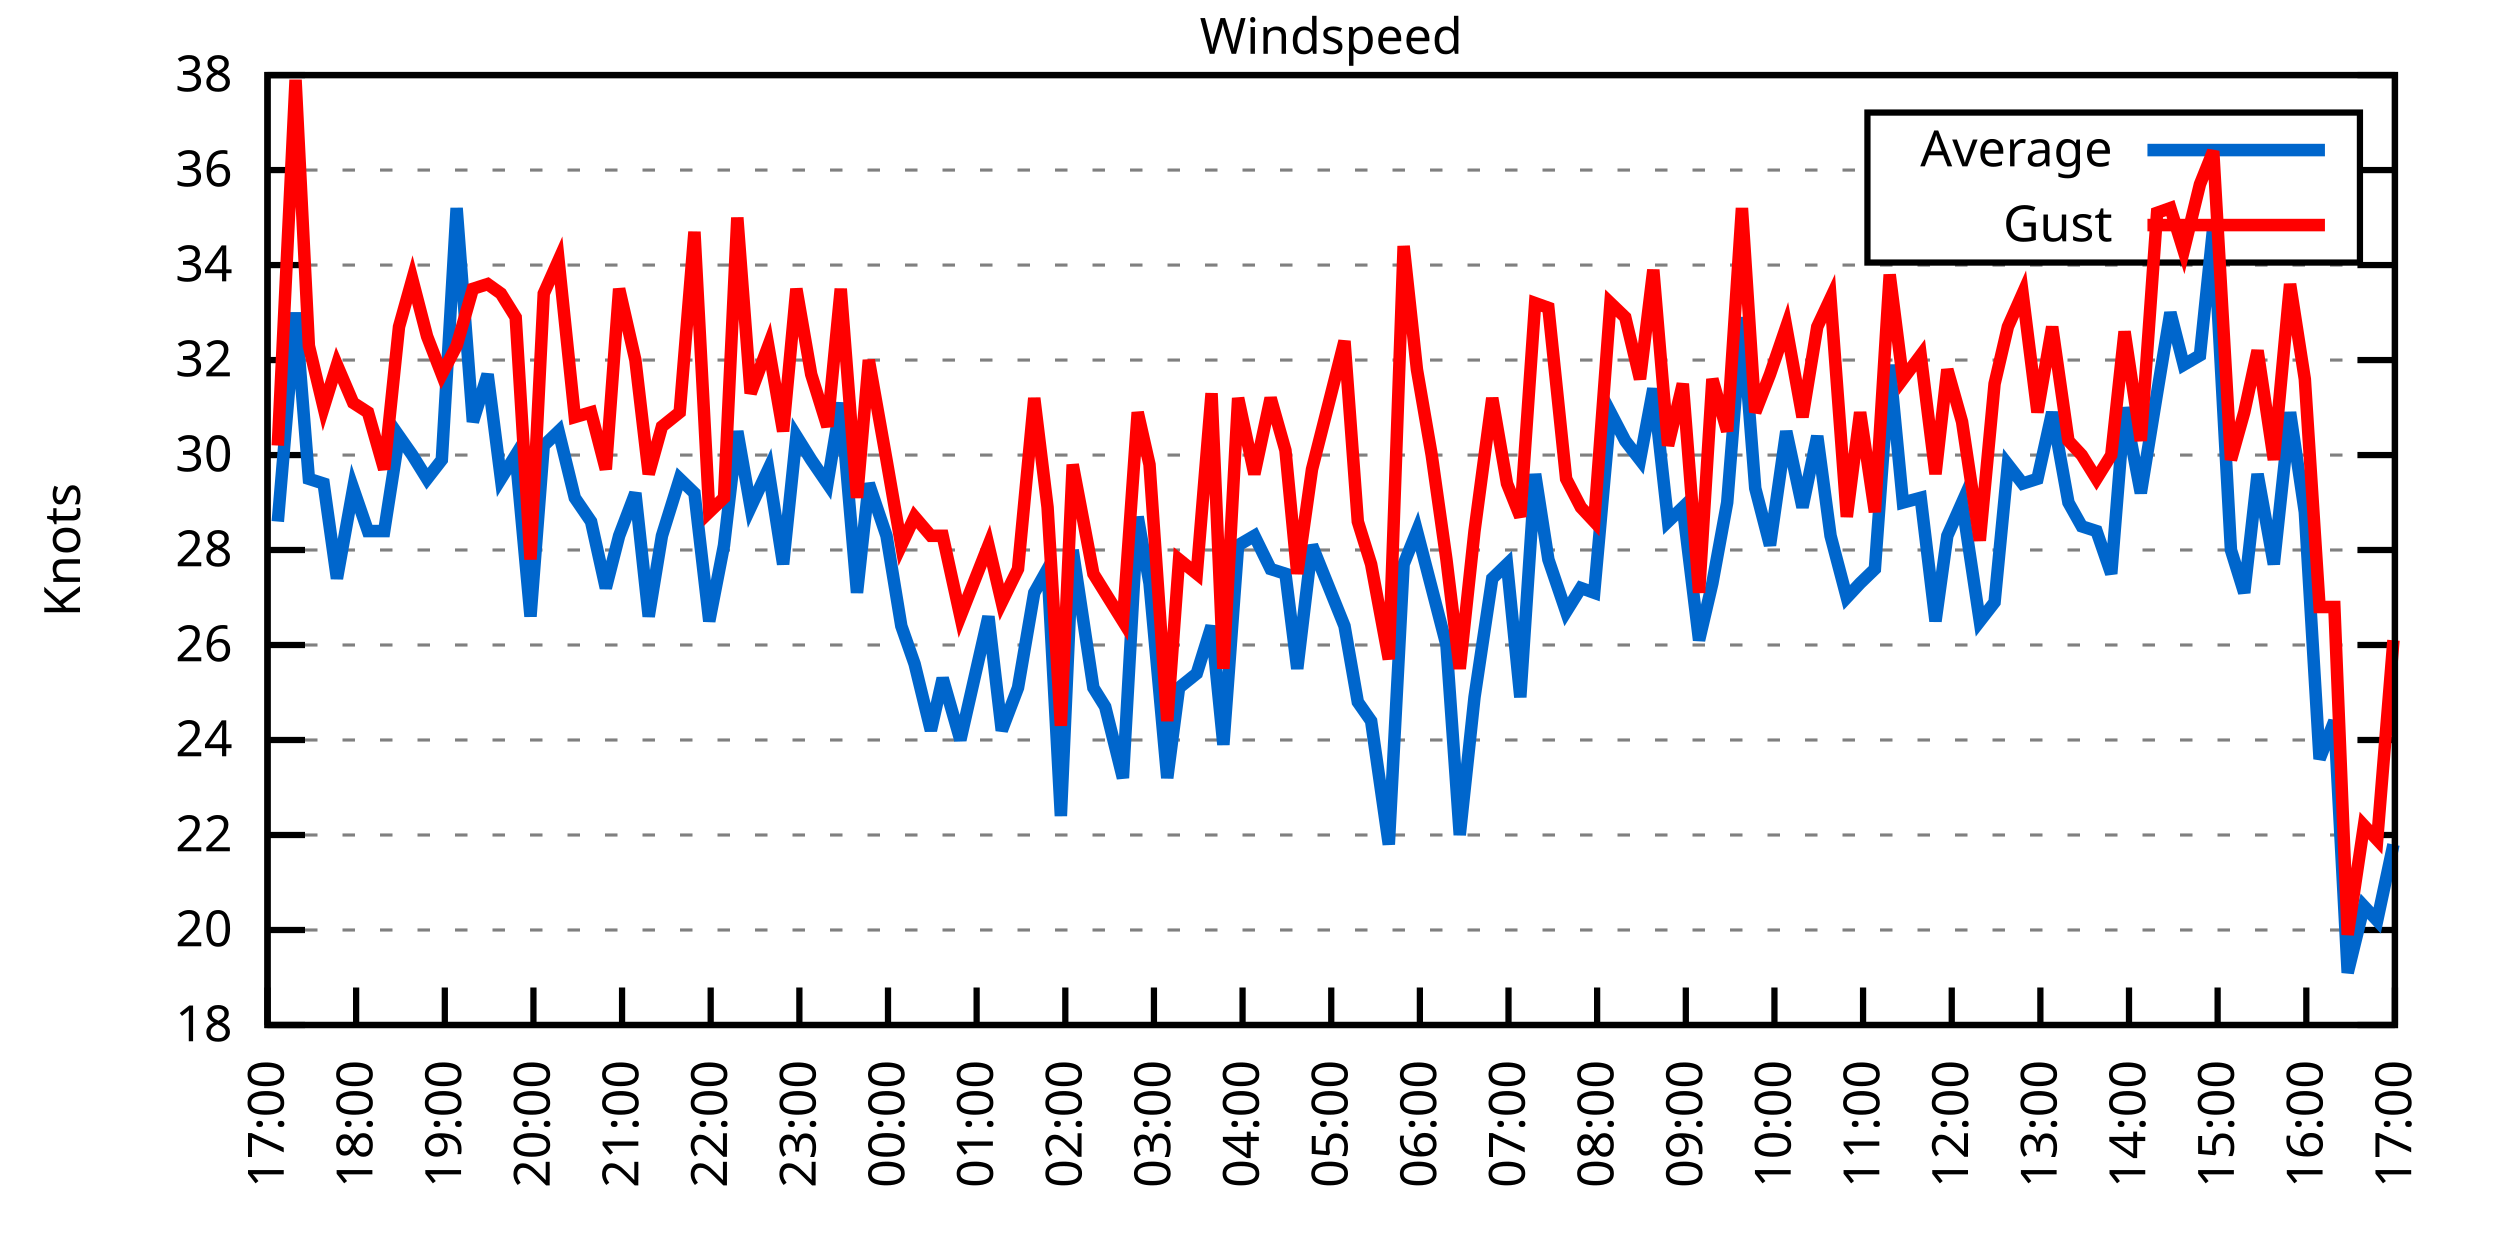
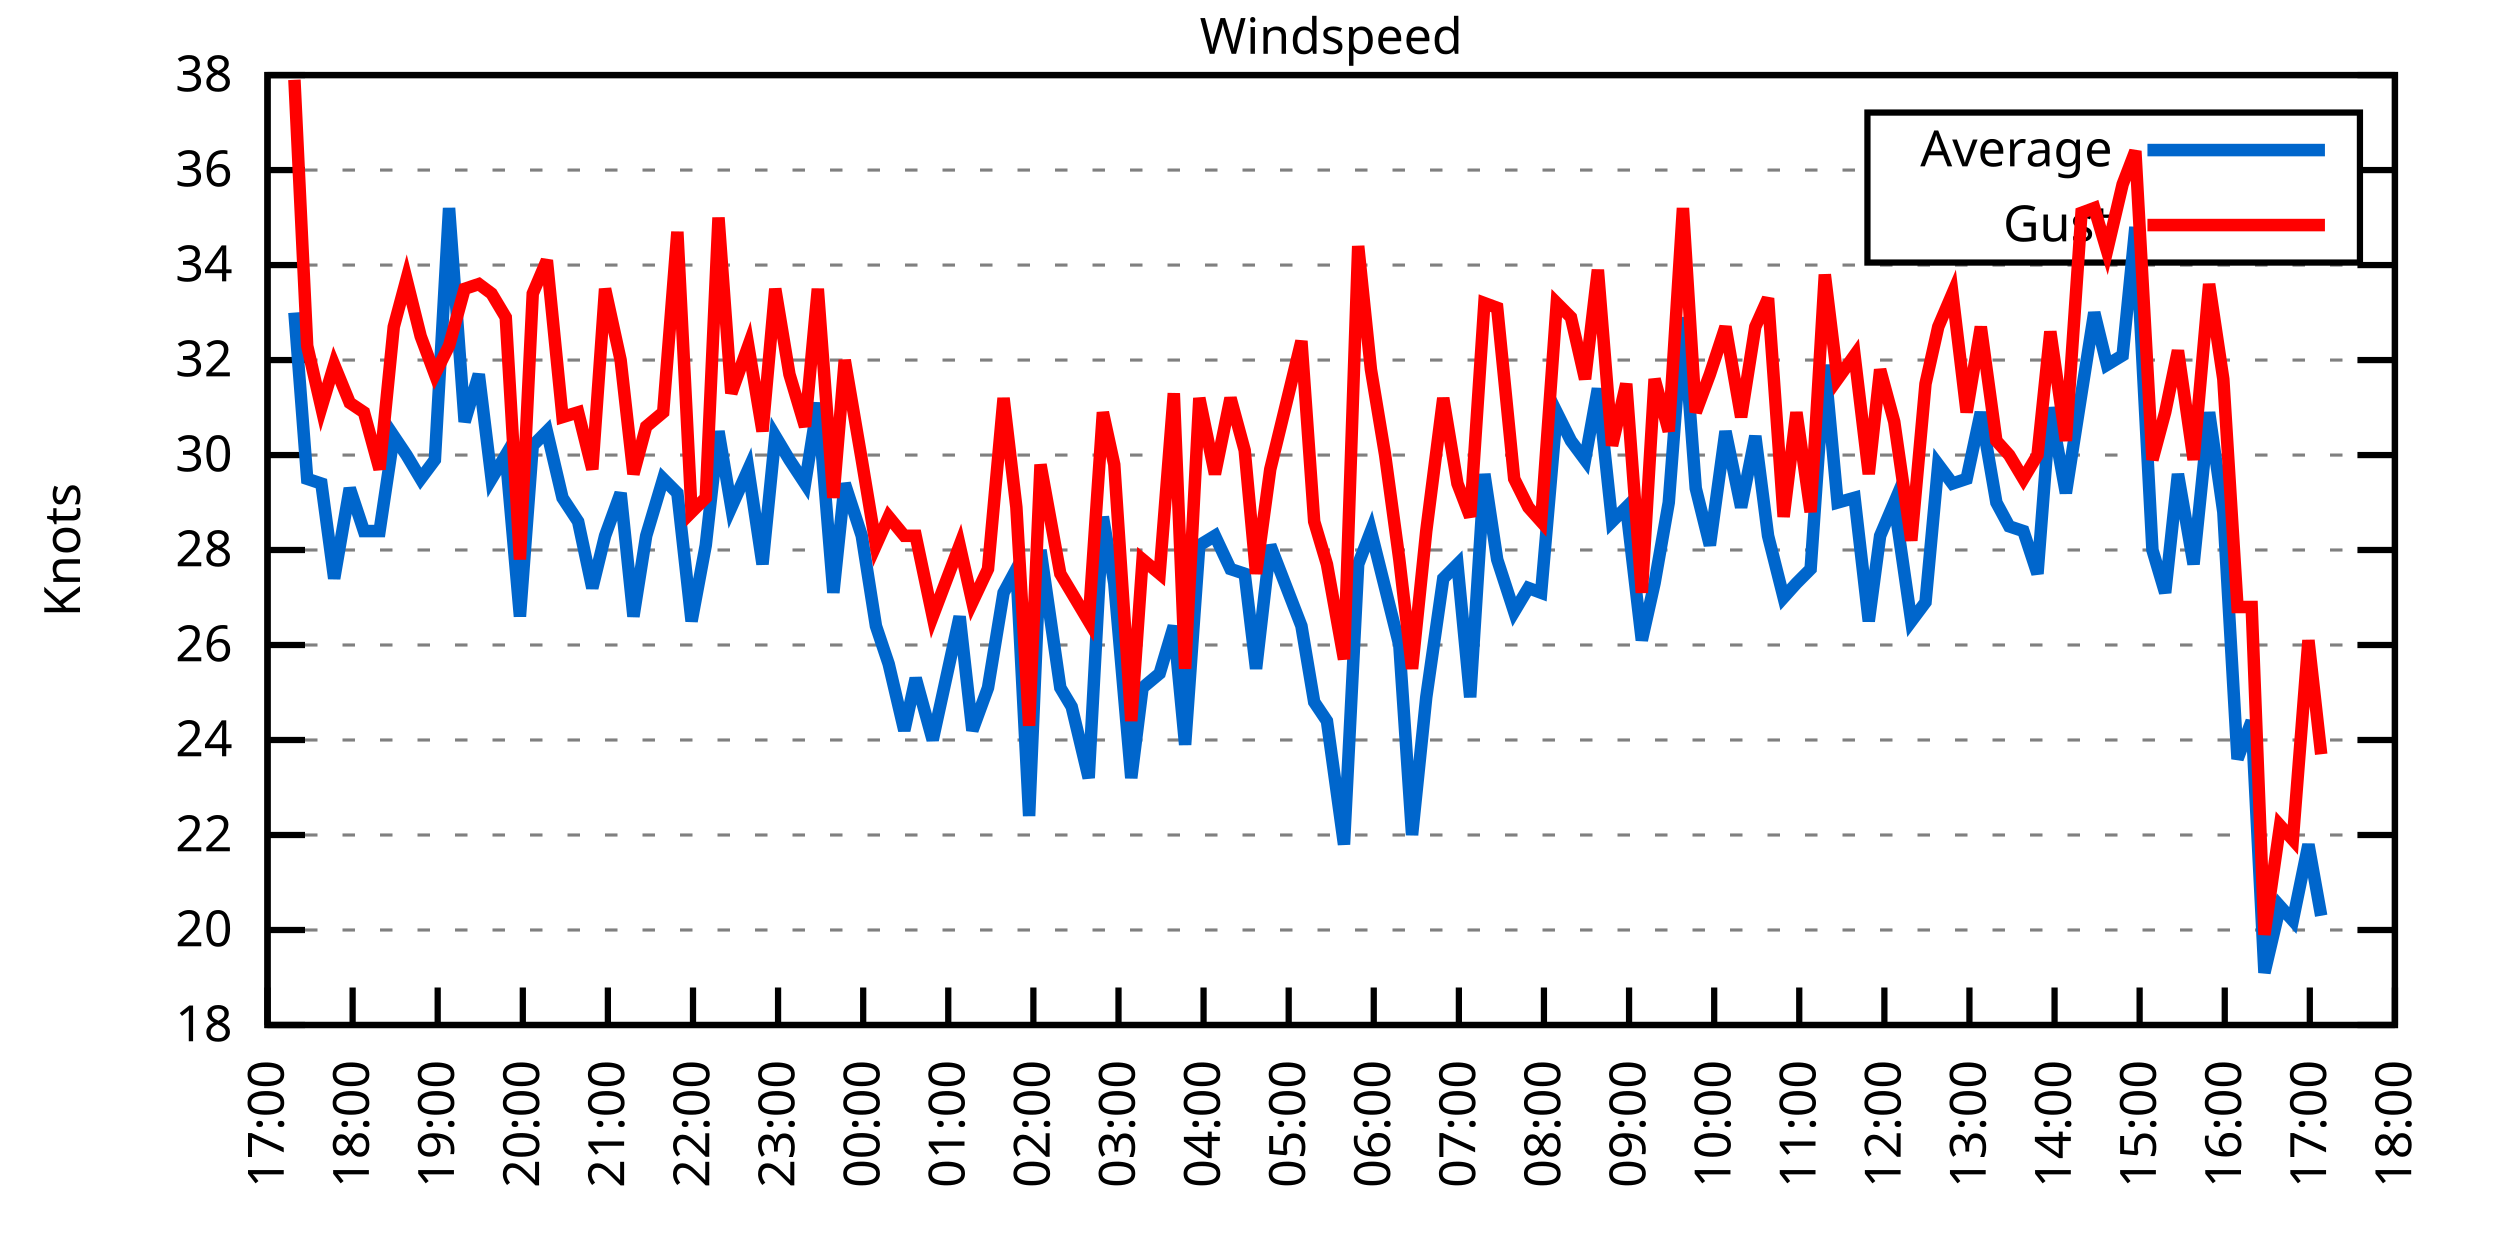
<svg xmlns="http://www.w3.org/2000/svg" xmlns:xlink="http://www.w3.org/1999/xlink" width="400" height="200" viewBox="0 0 400 200">
  <g id="gnuplot_canvas">
    <rect x="0" y="0" width="400" height="200" fill="none" />
    <defs>
      <circle id="gpDot" r="0.5" stroke-width="0.5" stroke="currentColor" />
      <path id="gpPt0" stroke-width="0.333" stroke="currentColor" d="M-1,0 h2 M0,-1 v2" />
      <path id="gpPt1" stroke-width="0.333" stroke="currentColor" d="M-1,-1 L1,1 M1,-1 L-1,1" />
      <path id="gpPt2" stroke-width="0.333" stroke="currentColor" d="M-1,0 L1,0 M0,-1 L0,1 M-1,-1 L1,1 M-1,1 L1,-1" />
      <rect id="gpPt3" stroke-width="0.333" stroke="currentColor" x="-1" y="-1" width="2" height="2" />
      <rect id="gpPt4" stroke-width="0.333" stroke="currentColor" fill="currentColor" x="-1" y="-1" width="2" height="2" />
      <circle id="gpPt5" stroke-width="0.333" stroke="currentColor" cx="0" cy="0" r="1" />
      <use xlink:href="#gpPt5" id="gpPt6" fill="currentColor" stroke="none" />
      <path id="gpPt7" stroke-width="0.333" stroke="currentColor" d="M0,-1.33 L-1.33,0.67 L1.33,0.67 z" />
      <use xlink:href="#gpPt7" id="gpPt8" fill="currentColor" stroke="none" />
      <use xlink:href="#gpPt7" id="gpPt9" stroke="currentColor" transform="rotate(180)" />
      <use xlink:href="#gpPt9" id="gpPt10" fill="currentColor" stroke="none" />
      <use xlink:href="#gpPt3" id="gpPt11" stroke="currentColor" transform="rotate(45)" />
      <use xlink:href="#gpPt11" id="gpPt12" fill="currentColor" stroke="none" />
      <path id="gpPt13" stroke-width="0.333" stroke="currentColor" d="M0,1.330 L1.265,0.411 L0.782,-1.067 L-0.782,-1.076 L-1.265,0.411 z" />
      <use xlink:href="#gpPt13" id="gpPt14" fill="currentColor" stroke="none" />
      <filter id="textbox" filterUnits="objectBoundingBox" x="0" y="0" height="1" width="1">
        <feFlood flood-color="white" flood-opacity="1" result="bgnd" />
        <feComposite in="SourceGraphic" in2="bgnd" operator="atop" />
      </filter>
      <filter id="greybox" filterUnits="objectBoundingBox" x="0" y="0" height="1" width="1">
        <feFlood flood-color="lightgrey" flood-opacity="1" result="grey" />
        <feComposite in="SourceGraphic" in2="grey" operator="atop" />
      </filter>
    </defs>
    <g fill="none" color="white" stroke="currentColor" stroke-width="1.00" stroke-linecap="butt" stroke-linejoin="miter">
</g>
    <g fill="none" color="black" stroke="currentColor" stroke-width="1.00" stroke-linecap="butt" stroke-linejoin="miter">
      <g stroke="none" shape-rendering="crispEdges">
        <polygon fill="rgb(255, 255, 255)" points="42.80,164.00 383.18,164.00 383.18,12.02 42.80,12.02 " />
      </g>
    </g>
    <g fill="none" color="black" stroke="currentColor" stroke-width="1.00" stroke-linecap="butt" stroke-linejoin="miter">
</g>
    <g fill="none" color="black" stroke="black" stroke-width="0.50" stroke-linecap="butt" stroke-linejoin="miter">
</g>
    <g fill="none" color="gray" stroke="currentColor" stroke-width="0.50" stroke-linecap="butt" stroke-linejoin="miter">
      <path stroke="gray" stroke-dasharray="2,4" class="gridline" d="M42.80,164.00 L383.19,164.00  " />
    </g>
    <g fill="none" color="gray" stroke="gray" stroke-width="1.00" stroke-linecap="butt" stroke-linejoin="miter">
</g>
    <g fill="none" color="black" stroke="currentColor" stroke-width="1.00" stroke-linecap="butt" stroke-linejoin="miter">
      <path stroke="black" d="M42.80,164.00 L48.80,164.00 M383.19,164.00 L377.19,164.00  " />
      <g transform="translate(37.20,166.60)" stroke="none" fill="black" font-family="Sans" font-size="8.00" text-anchor="end">
        <text>
          <tspan font-family="Sans"> 18</tspan>
        </text>
      </g>
    </g>
    <g fill="none" color="black" stroke="currentColor" stroke-width="1.00" stroke-linecap="butt" stroke-linejoin="miter">
</g>
    <g fill="none" color="black" stroke="black" stroke-width="0.50" stroke-linecap="butt" stroke-linejoin="miter">
</g>
    <g fill="none" color="gray" stroke="currentColor" stroke-width="0.50" stroke-linecap="butt" stroke-linejoin="miter">
      <path stroke="gray" stroke-dasharray="2,4" class="gridline" d="M42.80,148.80 L383.19,148.80  " />
    </g>
    <g fill="none" color="gray" stroke="gray" stroke-width="1.00" stroke-linecap="butt" stroke-linejoin="miter">
</g>
    <g fill="none" color="black" stroke="currentColor" stroke-width="1.00" stroke-linecap="butt" stroke-linejoin="miter">
      <path stroke="black" d="M42.80,148.80 L48.80,148.80 M383.19,148.80 L377.19,148.80  " />
      <g transform="translate(37.20,151.40)" stroke="none" fill="black" font-family="Sans" font-size="8.00" text-anchor="end">
        <text>
          <tspan font-family="Sans"> 20</tspan>
        </text>
      </g>
    </g>
    <g fill="none" color="black" stroke="currentColor" stroke-width="1.00" stroke-linecap="butt" stroke-linejoin="miter">
</g>
    <g fill="none" color="black" stroke="black" stroke-width="0.50" stroke-linecap="butt" stroke-linejoin="miter">
</g>
    <g fill="none" color="gray" stroke="currentColor" stroke-width="0.50" stroke-linecap="butt" stroke-linejoin="miter">
      <path stroke="gray" stroke-dasharray="2,4" class="gridline" d="M42.80,133.60 L383.19,133.60  " />
    </g>
    <g fill="none" color="gray" stroke="gray" stroke-width="1.00" stroke-linecap="butt" stroke-linejoin="miter">
</g>
    <g fill="none" color="black" stroke="currentColor" stroke-width="1.00" stroke-linecap="butt" stroke-linejoin="miter">
      <path stroke="black" d="M42.80,133.60 L48.80,133.60 M383.19,133.60 L377.19,133.60  " />
      <g transform="translate(37.20,136.20)" stroke="none" fill="black" font-family="Sans" font-size="8.00" text-anchor="end">
        <text>
          <tspan font-family="Sans"> 22</tspan>
        </text>
      </g>
    </g>
    <g fill="none" color="black" stroke="currentColor" stroke-width="1.00" stroke-linecap="butt" stroke-linejoin="miter">
</g>
    <g fill="none" color="black" stroke="black" stroke-width="0.50" stroke-linecap="butt" stroke-linejoin="miter">
</g>
    <g fill="none" color="gray" stroke="currentColor" stroke-width="0.50" stroke-linecap="butt" stroke-linejoin="miter">
      <path stroke="gray" stroke-dasharray="2,4" class="gridline" d="M42.80,118.40 L383.19,118.40  " />
    </g>
    <g fill="none" color="gray" stroke="gray" stroke-width="1.00" stroke-linecap="butt" stroke-linejoin="miter">
</g>
    <g fill="none" color="black" stroke="currentColor" stroke-width="1.00" stroke-linecap="butt" stroke-linejoin="miter">
      <path stroke="black" d="M42.80,118.40 L48.80,118.40 M383.19,118.40 L377.19,118.40  " />
      <g transform="translate(37.20,121.00)" stroke="none" fill="black" font-family="Sans" font-size="8.00" text-anchor="end">
        <text>
          <tspan font-family="Sans"> 24</tspan>
        </text>
      </g>
    </g>
    <g fill="none" color="black" stroke="currentColor" stroke-width="1.00" stroke-linecap="butt" stroke-linejoin="miter">
</g>
    <g fill="none" color="black" stroke="black" stroke-width="0.50" stroke-linecap="butt" stroke-linejoin="miter">
</g>
    <g fill="none" color="gray" stroke="currentColor" stroke-width="0.50" stroke-linecap="butt" stroke-linejoin="miter">
      <path stroke="gray" stroke-dasharray="2,4" class="gridline" d="M42.80,103.20 L383.19,103.20  " />
    </g>
    <g fill="none" color="gray" stroke="gray" stroke-width="1.00" stroke-linecap="butt" stroke-linejoin="miter">
</g>
    <g fill="none" color="black" stroke="currentColor" stroke-width="1.00" stroke-linecap="butt" stroke-linejoin="miter">
      <path stroke="black" d="M42.80,103.20 L48.80,103.20 M383.19,103.20 L377.19,103.20  " />
      <g transform="translate(37.20,105.80)" stroke="none" fill="black" font-family="Sans" font-size="8.00" text-anchor="end">
        <text>
          <tspan font-family="Sans"> 26</tspan>
        </text>
      </g>
    </g>
    <g fill="none" color="black" stroke="currentColor" stroke-width="1.00" stroke-linecap="butt" stroke-linejoin="miter">
</g>
    <g fill="none" color="black" stroke="black" stroke-width="0.50" stroke-linecap="butt" stroke-linejoin="miter">
</g>
    <g fill="none" color="gray" stroke="currentColor" stroke-width="0.50" stroke-linecap="butt" stroke-linejoin="miter">
      <path stroke="gray" stroke-dasharray="2,4" class="gridline" d="M42.80,88.00 L383.19,88.00  " />
    </g>
    <g fill="none" color="gray" stroke="gray" stroke-width="1.00" stroke-linecap="butt" stroke-linejoin="miter">
</g>
    <g fill="none" color="black" stroke="currentColor" stroke-width="1.00" stroke-linecap="butt" stroke-linejoin="miter">
      <path stroke="black" d="M42.80,88.00 L48.80,88.00 M383.19,88.00 L377.19,88.00  " />
      <g transform="translate(37.20,90.60)" stroke="none" fill="black" font-family="Sans" font-size="8.00" text-anchor="end">
        <text>
          <tspan font-family="Sans"> 28</tspan>
        </text>
      </g>
    </g>
    <g fill="none" color="black" stroke="currentColor" stroke-width="1.00" stroke-linecap="butt" stroke-linejoin="miter">
</g>
    <g fill="none" color="black" stroke="black" stroke-width="0.50" stroke-linecap="butt" stroke-linejoin="miter">
</g>
    <g fill="none" color="gray" stroke="currentColor" stroke-width="0.50" stroke-linecap="butt" stroke-linejoin="miter">
      <path stroke="gray" stroke-dasharray="2,4" class="gridline" d="M42.80,72.81 L383.19,72.81  " />
    </g>
    <g fill="none" color="gray" stroke="gray" stroke-width="1.00" stroke-linecap="butt" stroke-linejoin="miter">
</g>
    <g fill="none" color="black" stroke="currentColor" stroke-width="1.00" stroke-linecap="butt" stroke-linejoin="miter">
      <path stroke="black" d="M42.80,72.81 L48.80,72.81 M383.19,72.81 L377.19,72.81  " />
      <g transform="translate(37.20,75.41)" stroke="none" fill="black" font-family="Sans" font-size="8.00" text-anchor="end">
        <text>
          <tspan font-family="Sans"> 30</tspan>
        </text>
      </g>
    </g>
    <g fill="none" color="black" stroke="currentColor" stroke-width="1.00" stroke-linecap="butt" stroke-linejoin="miter">
</g>
    <g fill="none" color="black" stroke="black" stroke-width="0.50" stroke-linecap="butt" stroke-linejoin="miter">
</g>
    <g fill="none" color="gray" stroke="currentColor" stroke-width="0.50" stroke-linecap="butt" stroke-linejoin="miter">
      <path stroke="gray" stroke-dasharray="2,4" class="gridline" d="M42.80,57.61 L383.19,57.61  " />
    </g>
    <g fill="none" color="gray" stroke="gray" stroke-width="1.00" stroke-linecap="butt" stroke-linejoin="miter">
</g>
    <g fill="none" color="black" stroke="currentColor" stroke-width="1.00" stroke-linecap="butt" stroke-linejoin="miter">
      <path stroke="black" d="M42.80,57.61 L48.80,57.61 M383.19,57.61 L377.19,57.61  " />
      <g transform="translate(37.20,60.21)" stroke="none" fill="black" font-family="Sans" font-size="8.00" text-anchor="end">
        <text>
          <tspan font-family="Sans"> 32</tspan>
        </text>
      </g>
    </g>
    <g fill="none" color="black" stroke="currentColor" stroke-width="1.00" stroke-linecap="butt" stroke-linejoin="miter">
</g>
    <g fill="none" color="black" stroke="black" stroke-width="0.50" stroke-linecap="butt" stroke-linejoin="miter">
</g>
    <g fill="none" color="gray" stroke="currentColor" stroke-width="0.50" stroke-linecap="butt" stroke-linejoin="miter">
      <path stroke="gray" stroke-dasharray="2,4" class="gridline" d="M42.80,42.41 L383.19,42.41  " />
    </g>
    <g fill="none" color="gray" stroke="gray" stroke-width="1.00" stroke-linecap="butt" stroke-linejoin="miter">
</g>
    <g fill="none" color="black" stroke="currentColor" stroke-width="1.00" stroke-linecap="butt" stroke-linejoin="miter">
      <path stroke="black" d="M42.80,42.41 L48.80,42.41 M383.19,42.41 L377.19,42.41  " />
      <g transform="translate(37.20,45.01)" stroke="none" fill="black" font-family="Sans" font-size="8.00" text-anchor="end">
        <text>
          <tspan font-family="Sans"> 34</tspan>
        </text>
      </g>
    </g>
    <g fill="none" color="black" stroke="currentColor" stroke-width="1.00" stroke-linecap="butt" stroke-linejoin="miter">
</g>
    <g fill="none" color="black" stroke="black" stroke-width="0.50" stroke-linecap="butt" stroke-linejoin="miter">
</g>
    <g fill="none" color="gray" stroke="currentColor" stroke-width="0.50" stroke-linecap="butt" stroke-linejoin="miter">
      <path stroke="gray" stroke-dasharray="2,4" class="gridline" d="M42.80,27.21 L298.79,27.21 M377.59,27.21 L383.19,27.21  " />
    </g>
    <g fill="none" color="gray" stroke="gray" stroke-width="1.00" stroke-linecap="butt" stroke-linejoin="miter">
</g>
    <g fill="none" color="black" stroke="currentColor" stroke-width="1.00" stroke-linecap="butt" stroke-linejoin="miter">
      <path stroke="black" d="M42.80,27.21 L48.80,27.21 M383.19,27.21 L377.19,27.21  " />
      <g transform="translate(37.20,29.81)" stroke="none" fill="black" font-family="Sans" font-size="8.00" text-anchor="end">
        <text>
          <tspan font-family="Sans"> 36</tspan>
        </text>
      </g>
    </g>
    <g fill="none" color="black" stroke="currentColor" stroke-width="1.00" stroke-linecap="butt" stroke-linejoin="miter">
</g>
    <g fill="none" color="black" stroke="black" stroke-width="0.50" stroke-linecap="butt" stroke-linejoin="miter">
</g>
    <g fill="none" color="gray" stroke="currentColor" stroke-width="0.50" stroke-linecap="butt" stroke-linejoin="miter">
      <path stroke="gray" stroke-dasharray="2,4" class="gridline" d="M42.80,12.01 L383.19,12.01  " />
    </g>
    <g fill="none" color="gray" stroke="gray" stroke-width="1.00" stroke-linecap="butt" stroke-linejoin="miter">
</g>
    <g fill="none" color="black" stroke="currentColor" stroke-width="1.00" stroke-linecap="butt" stroke-linejoin="miter">
      <path stroke="black" d="M42.80,12.01 L48.80,12.01 M383.19,12.01 L377.19,12.01  " />
      <g transform="translate(37.20,14.61)" stroke="none" fill="black" font-family="Sans" font-size="8.00" text-anchor="end">
        <text>
          <tspan font-family="Sans"> 38</tspan>
        </text>
      </g>
    </g>
    <g fill="none" color="black" stroke="currentColor" stroke-width="1.00" stroke-linecap="butt" stroke-linejoin="miter">
      <path stroke="black" d="M42.80,164.00 L42.80,158.00  " />
      <g transform="translate(45.40,169.60) rotate(270.00)" stroke="none" fill="black" font-family="Sans" font-size="8.00" text-anchor="end">
        <text>
          <tspan font-family="Sans">17:00</tspan>
        </text>
      </g>
    </g>
    <g fill="none" color="black" stroke="currentColor" stroke-width="1.00" stroke-linecap="butt" stroke-linejoin="miter">
-       <path stroke="black" d="M56.98,164.00 L56.98,158.00  " />
-       <g transform="translate(59.58,169.60) rotate(270.00)" stroke="none" fill="black" font-family="Sans" font-size="8.00" text-anchor="end">
+       <path stroke="black" d="M56.42,164.00 L56.42,158.00  " />
+       <g transform="translate(59.02,169.60) rotate(270.00)" stroke="none" fill="black" font-family="Sans" font-size="8.00" text-anchor="end">
        <text>
          <tspan font-family="Sans">18:00</tspan>
        </text>
      </g>
    </g>
    <g fill="none" color="black" stroke="currentColor" stroke-width="1.00" stroke-linecap="butt" stroke-linejoin="miter">
-       <path stroke="black" d="M71.17,164.00 L71.17,158.00  " />
-       <g transform="translate(73.77,169.60) rotate(270.00)" stroke="none" fill="black" font-family="Sans" font-size="8.00" text-anchor="end">
+       <path stroke="black" d="M70.03,164.00 L70.03,158.00  " />
+       <g transform="translate(72.63,169.60) rotate(270.00)" stroke="none" fill="black" font-family="Sans" font-size="8.00" text-anchor="end">
        <text>
          <tspan font-family="Sans">19:00</tspan>
        </text>
      </g>
    </g>
    <g fill="none" color="black" stroke="currentColor" stroke-width="1.00" stroke-linecap="butt" stroke-linejoin="miter">
-       <path stroke="black" d="M85.35,164.00 L85.35,158.00  " />
-       <g transform="translate(87.95,169.60) rotate(270.00)" stroke="none" fill="black" font-family="Sans" font-size="8.00" text-anchor="end">
+       <path stroke="black" d="M83.65,164.00 L83.65,158.00  " />
+       <g transform="translate(86.25,169.60) rotate(270.00)" stroke="none" fill="black" font-family="Sans" font-size="8.00" text-anchor="end">
        <text>
          <tspan font-family="Sans">20:00</tspan>
        </text>
      </g>
    </g>
    <g fill="none" color="black" stroke="currentColor" stroke-width="1.00" stroke-linecap="butt" stroke-linejoin="miter">
-       <path stroke="black" d="M99.53,164.00 L99.53,158.00  " />
-       <g transform="translate(102.13,169.60) rotate(270.00)" stroke="none" fill="black" font-family="Sans" font-size="8.00" text-anchor="end">
+       <path stroke="black" d="M97.26,164.00 L97.26,158.00  " />
+       <g transform="translate(99.86,169.60) rotate(270.00)" stroke="none" fill="black" font-family="Sans" font-size="8.00" text-anchor="end">
        <text>
          <tspan font-family="Sans">21:00</tspan>
        </text>
      </g>
    </g>
    <g fill="none" color="black" stroke="currentColor" stroke-width="1.00" stroke-linecap="butt" stroke-linejoin="miter">
-       <path stroke="black" d="M113.71,164.00 L113.71,158.00  " />
-       <g transform="translate(116.31,169.60) rotate(270.00)" stroke="none" fill="black" font-family="Sans" font-size="8.00" text-anchor="end">
+       <path stroke="black" d="M110.88,164.00 L110.88,158.00  " />
+       <g transform="translate(113.48,169.60) rotate(270.00)" stroke="none" fill="black" font-family="Sans" font-size="8.00" text-anchor="end">
        <text>
          <tspan font-family="Sans">22:00</tspan>
        </text>
      </g>
    </g>
    <g fill="none" color="black" stroke="currentColor" stroke-width="1.00" stroke-linecap="butt" stroke-linejoin="miter">
-       <path stroke="black" d="M127.90,164.00 L127.90,158.00  " />
-       <g transform="translate(130.50,169.60) rotate(270.00)" stroke="none" fill="black" font-family="Sans" font-size="8.00" text-anchor="end">
+       <path stroke="black" d="M124.49,164.00 L124.49,158.00  " />
+       <g transform="translate(127.09,169.60) rotate(270.00)" stroke="none" fill="black" font-family="Sans" font-size="8.00" text-anchor="end">
        <text>
          <tspan font-family="Sans">23:00</tspan>
        </text>
      </g>
    </g>
    <g fill="none" color="black" stroke="currentColor" stroke-width="1.00" stroke-linecap="butt" stroke-linejoin="miter">
-       <path stroke="black" d="M142.08,164.00 L142.08,158.00  " />
-       <g transform="translate(144.68,169.60) rotate(270.00)" stroke="none" fill="black" font-family="Sans" font-size="8.00" text-anchor="end">
+       <path stroke="black" d="M138.11,164.00 L138.11,158.00  " />
+       <g transform="translate(140.71,169.60) rotate(270.00)" stroke="none" fill="black" font-family="Sans" font-size="8.00" text-anchor="end">
        <text>
          <tspan font-family="Sans">00:00</tspan>
        </text>
      </g>
    </g>
    <g fill="none" color="black" stroke="currentColor" stroke-width="1.00" stroke-linecap="butt" stroke-linejoin="miter">
-       <path stroke="black" d="M156.26,164.00 L156.26,158.00  " />
-       <g transform="translate(158.86,169.60) rotate(270.00)" stroke="none" fill="black" font-family="Sans" font-size="8.00" text-anchor="end">
+       <path stroke="black" d="M151.72,164.00 L151.72,158.00  " />
+       <g transform="translate(154.32,169.60) rotate(270.00)" stroke="none" fill="black" font-family="Sans" font-size="8.00" text-anchor="end">
        <text>
          <tspan font-family="Sans">01:00</tspan>
        </text>
      </g>
    </g>
    <g fill="none" color="black" stroke="currentColor" stroke-width="1.00" stroke-linecap="butt" stroke-linejoin="miter">
-       <path stroke="black" d="M170.45,164.00 L170.45,158.00  " />
-       <g transform="translate(173.05,169.60) rotate(270.00)" stroke="none" fill="black" font-family="Sans" font-size="8.00" text-anchor="end">
+       <path stroke="black" d="M165.34,164.00 L165.34,158.00  " />
+       <g transform="translate(167.94,169.60) rotate(270.00)" stroke="none" fill="black" font-family="Sans" font-size="8.00" text-anchor="end">
        <text>
          <tspan font-family="Sans">02:00</tspan>
        </text>
      </g>
    </g>
    <g fill="none" color="black" stroke="currentColor" stroke-width="1.00" stroke-linecap="butt" stroke-linejoin="miter">
-       <path stroke="black" d="M184.63,164.00 L184.63,158.00  " />
-       <g transform="translate(187.23,169.60) rotate(270.00)" stroke="none" fill="black" font-family="Sans" font-size="8.00" text-anchor="end">
+       <path stroke="black" d="M178.96,164.00 L178.96,158.00  " />
+       <g transform="translate(181.56,169.60) rotate(270.00)" stroke="none" fill="black" font-family="Sans" font-size="8.00" text-anchor="end">
        <text>
          <tspan font-family="Sans">03:00</tspan>
        </text>
      </g>
    </g>
    <g fill="none" color="black" stroke="currentColor" stroke-width="1.00" stroke-linecap="butt" stroke-linejoin="miter">
-       <path stroke="black" d="M198.81,164.00 L198.81,158.00  " />
-       <g transform="translate(201.41,169.60) rotate(270.00)" stroke="none" fill="black" font-family="Sans" font-size="8.00" text-anchor="end">
+       <path stroke="black" d="M192.57,164.00 L192.57,158.00  " />
+       <g transform="translate(195.17,169.60) rotate(270.00)" stroke="none" fill="black" font-family="Sans" font-size="8.00" text-anchor="end">
        <text>
          <tspan font-family="Sans">04:00</tspan>
        </text>
      </g>
    </g>
    <g fill="none" color="black" stroke="currentColor" stroke-width="1.00" stroke-linecap="butt" stroke-linejoin="miter">
-       <path stroke="black" d="M213.00,164.00 L213.00,158.00  " />
-       <g transform="translate(215.60,169.60) rotate(270.00)" stroke="none" fill="black" font-family="Sans" font-size="8.00" text-anchor="end">
+       <path stroke="black" d="M206.19,164.00 L206.19,158.00  " />
+       <g transform="translate(208.79,169.60) rotate(270.00)" stroke="none" fill="black" font-family="Sans" font-size="8.00" text-anchor="end">
        <text>
          <tspan font-family="Sans">05:00</tspan>
        </text>
      </g>
    </g>
    <g fill="none" color="black" stroke="currentColor" stroke-width="1.00" stroke-linecap="butt" stroke-linejoin="miter">
-       <path stroke="black" d="M227.18,164.00 L227.18,158.00  " />
-       <g transform="translate(229.78,169.60) rotate(270.00)" stroke="none" fill="black" font-family="Sans" font-size="8.00" text-anchor="end">
+       <path stroke="black" d="M219.80,164.00 L219.80,158.00  " />
+       <g transform="translate(222.40,169.60) rotate(270.00)" stroke="none" fill="black" font-family="Sans" font-size="8.00" text-anchor="end">
        <text>
          <tspan font-family="Sans">06:00</tspan>
        </text>
      </g>
    </g>
    <g fill="none" color="black" stroke="currentColor" stroke-width="1.00" stroke-linecap="butt" stroke-linejoin="miter">
-       <path stroke="black" d="M241.36,164.00 L241.36,158.00  " />
-       <g transform="translate(243.96,169.60) rotate(270.00)" stroke="none" fill="black" font-family="Sans" font-size="8.00" text-anchor="end">
+       <path stroke="black" d="M233.42,164.00 L233.42,158.00  " />
+       <g transform="translate(236.02,169.60) rotate(270.00)" stroke="none" fill="black" font-family="Sans" font-size="8.00" text-anchor="end">
        <text>
          <tspan font-family="Sans">07:00</tspan>
        </text>
      </g>
    </g>
    <g fill="none" color="black" stroke="currentColor" stroke-width="1.00" stroke-linecap="butt" stroke-linejoin="miter">
-       <path stroke="black" d="M255.54,164.00 L255.54,158.00  " />
-       <g transform="translate(258.14,169.60) rotate(270.00)" stroke="none" fill="black" font-family="Sans" font-size="8.00" text-anchor="end">
+       <path stroke="black" d="M247.03,164.00 L247.03,158.00  " />
+       <g transform="translate(249.63,169.60) rotate(270.00)" stroke="none" fill="black" font-family="Sans" font-size="8.00" text-anchor="end">
        <text>
          <tspan font-family="Sans">08:00</tspan>
        </text>
      </g>
    </g>
    <g fill="none" color="black" stroke="currentColor" stroke-width="1.00" stroke-linecap="butt" stroke-linejoin="miter">
-       <path stroke="black" d="M269.73,164.00 L269.73,158.00  " />
-       <g transform="translate(272.33,169.60) rotate(270.00)" stroke="none" fill="black" font-family="Sans" font-size="8.00" text-anchor="end">
+       <path stroke="black" d="M260.65,164.00 L260.65,158.00  " />
+       <g transform="translate(263.25,169.60) rotate(270.00)" stroke="none" fill="black" font-family="Sans" font-size="8.00" text-anchor="end">
        <text>
          <tspan font-family="Sans">09:00</tspan>
        </text>
      </g>
    </g>
    <g fill="none" color="black" stroke="currentColor" stroke-width="1.00" stroke-linecap="butt" stroke-linejoin="miter">
-       <path stroke="black" d="M283.91,164.00 L283.91,158.00  " />
-       <g transform="translate(286.51,169.60) rotate(270.00)" stroke="none" fill="black" font-family="Sans" font-size="8.00" text-anchor="end">
+       <path stroke="black" d="M274.27,164.00 L274.27,158.00  " />
+       <g transform="translate(276.87,169.60) rotate(270.00)" stroke="none" fill="black" font-family="Sans" font-size="8.00" text-anchor="end">
        <text>
          <tspan font-family="Sans">10:00</tspan>
        </text>
      </g>
    </g>
    <g fill="none" color="black" stroke="currentColor" stroke-width="1.00" stroke-linecap="butt" stroke-linejoin="miter">
-       <path stroke="black" d="M298.09,164.00 L298.09,158.00  " />
-       <g transform="translate(300.69,169.60) rotate(270.00)" stroke="none" fill="black" font-family="Sans" font-size="8.00" text-anchor="end">
+       <path stroke="black" d="M287.88,164.00 L287.88,158.00  " />
+       <g transform="translate(290.48,169.60) rotate(270.00)" stroke="none" fill="black" font-family="Sans" font-size="8.00" text-anchor="end">
        <text>
          <tspan font-family="Sans">11:00</tspan>
        </text>
      </g>
    </g>
    <g fill="none" color="black" stroke="currentColor" stroke-width="1.00" stroke-linecap="butt" stroke-linejoin="miter">
-       <path stroke="black" d="M312.28,164.00 L312.28,158.00  " />
-       <g transform="translate(314.88,169.60) rotate(270.00)" stroke="none" fill="black" font-family="Sans" font-size="8.00" text-anchor="end">
+       <path stroke="black" d="M301.50,164.00 L301.50,158.00  " />
+       <g transform="translate(304.10,169.60) rotate(270.00)" stroke="none" fill="black" font-family="Sans" font-size="8.00" text-anchor="end">
        <text>
          <tspan font-family="Sans">12:00</tspan>
        </text>
      </g>
    </g>
    <g fill="none" color="black" stroke="currentColor" stroke-width="1.00" stroke-linecap="butt" stroke-linejoin="miter">
-       <path stroke="black" d="M326.46,164.00 L326.46,158.00  " />
-       <g transform="translate(329.06,169.60) rotate(270.00)" stroke="none" fill="black" font-family="Sans" font-size="8.00" text-anchor="end">
+       <path stroke="black" d="M315.11,164.00 L315.11,158.00  " />
+       <g transform="translate(317.71,169.60) rotate(270.00)" stroke="none" fill="black" font-family="Sans" font-size="8.00" text-anchor="end">
        <text>
          <tspan font-family="Sans">13:00</tspan>
        </text>
      </g>
    </g>
    <g fill="none" color="black" stroke="currentColor" stroke-width="1.00" stroke-linecap="butt" stroke-linejoin="miter">
-       <path stroke="black" d="M340.64,164.00 L340.64,158.00  " />
-       <g transform="translate(343.24,169.60) rotate(270.00)" stroke="none" fill="black" font-family="Sans" font-size="8.00" text-anchor="end">
+       <path stroke="black" d="M328.73,164.00 L328.73,158.00  " />
+       <g transform="translate(331.33,169.60) rotate(270.00)" stroke="none" fill="black" font-family="Sans" font-size="8.00" text-anchor="end">
        <text>
          <tspan font-family="Sans">14:00</tspan>
        </text>
      </g>
    </g>
    <g fill="none" color="black" stroke="currentColor" stroke-width="1.00" stroke-linecap="butt" stroke-linejoin="miter">
-       <path stroke="black" d="M354.82,164.00 L354.82,158.00  " />
-       <g transform="translate(357.42,169.60) rotate(270.00)" stroke="none" fill="black" font-family="Sans" font-size="8.00" text-anchor="end">
+       <path stroke="black" d="M342.34,164.00 L342.34,158.00  " />
+       <g transform="translate(344.94,169.60) rotate(270.00)" stroke="none" fill="black" font-family="Sans" font-size="8.00" text-anchor="end">
        <text>
          <tspan font-family="Sans">15:00</tspan>
        </text>
      </g>
    </g>
    <g fill="none" color="black" stroke="currentColor" stroke-width="1.00" stroke-linecap="butt" stroke-linejoin="miter">
-       <path stroke="black" d="M369.01,164.00 L369.01,158.00  " />
-       <g transform="translate(371.61,169.60) rotate(270.00)" stroke="none" fill="black" font-family="Sans" font-size="8.00" text-anchor="end">
+       <path stroke="black" d="M355.96,164.00 L355.96,158.00  " />
+       <g transform="translate(358.56,169.60) rotate(270.00)" stroke="none" fill="black" font-family="Sans" font-size="8.00" text-anchor="end">
        <text>
          <tspan font-family="Sans">16:00</tspan>
+         </text>
+       </g>
+     </g>
+     <g fill="none" color="black" stroke="currentColor" stroke-width="1.00" stroke-linecap="butt" stroke-linejoin="miter">
+       <path stroke="black" d="M369.57,164.00 L369.57,158.00  " />
+       <g transform="translate(372.17,169.60) rotate(270.00)" stroke="none" fill="black" font-family="Sans" font-size="8.00" text-anchor="end">
+         <text>
+           <tspan font-family="Sans">17:00</tspan>
        </text>
      </g>
    </g>
    <g fill="none" color="black" stroke="currentColor" stroke-width="1.00" stroke-linecap="butt" stroke-linejoin="miter">
      <path stroke="black" d="M383.19,164.00 L383.19,158.00  " />
      <g transform="translate(385.79,169.60) rotate(270.00)" stroke="none" fill="black" font-family="Sans" font-size="8.00" text-anchor="end">
        <text>
-           <tspan font-family="Sans">17:00</tspan>
+           <tspan font-family="Sans">18:00</tspan>
        </text>
      </g>
    </g>
    <g fill="none" color="black" stroke="currentColor" stroke-width="1.00" stroke-linecap="butt" stroke-linejoin="miter">
</g>
    <g fill="none" color="black" stroke="currentColor" stroke-width="1.00" stroke-linecap="butt" stroke-linejoin="miter">
      <path stroke="black" d="M42.80,12.01 L42.80,164.00 L383.19,164.00 L383.19,12.01 L42.80,12.01 Z  " />
    </g>
    <g fill="none" color="black" stroke="currentColor" stroke-width="1.00" stroke-linecap="butt" stroke-linejoin="miter">
</g>
    <g fill="none" color="black" stroke="currentColor" stroke-width="1.00" stroke-linecap="butt" stroke-linejoin="miter">
      <path stroke="black" d="M298.79,42.01 L298.79,18.01 L377.59,18.01 L377.59,42.01 L298.79,42.01 Z  " />
    </g>
    <g id="Windspeed_plot_1">
      <g fill="none" color="white" stroke="black" stroke-width="2.00" stroke-linecap="butt" stroke-linejoin="miter">
</g>
      <g fill="none" color="black" stroke="currentColor" stroke-width="2.00" stroke-linecap="butt" stroke-linejoin="miter">
        <g transform="translate(337.99,26.61)" stroke="none" fill="black" font-family="Sans" font-size="8.00" text-anchor="end">
          <text>
            <tspan font-family="Sans">Average</tspan>
          </text>
        </g>
      </g>
      <g fill="none" color="black" stroke="currentColor" stroke-width="2.00" stroke-linecap="butt" stroke-linejoin="miter">
-         <path stroke="rgb(  0, 102, 204)" d="M343.59,24.01 L371.99,24.01 M44.45,83.45 L47.29,50.01 L49.42,76.61 L51.78,77.37 L53.91,92.56 L56.51,78.13   L58.87,84.97 L61.47,84.97 L63.84,69.77 L65.97,72.81 L68.33,76.61 L70.69,73.57 L73.06,33.29 L75.66,67.49   L78.02,59.89 L80.15,76.61 L82.51,72.81 L84.88,98.64 L87.00,71.29 L89.37,69.01 L91.97,79.65 L94.57,83.45   L96.93,94.08 L99.06,85.73 L101.66,78.89 L103.79,98.64 L105.91,85.73 L108.75,76.61 L111.11,78.89 L113.48,99.40   L115.84,87.25 L117.97,69.01 L120.10,81.17 L122.93,75.09 L125.30,90.28 L127.42,69.77 L129.79,73.57 L132.39,77.37   L134.52,64.45 L137.12,94.84 L139.01,77.37 L141.84,85.73 L144.21,100.16 L146.34,106.24 L148.94,116.88 L150.83,108.52   L153.66,118.40 L158.15,98.64 L160.28,116.88 L162.88,110.04 L165.48,94.84 L167.61,91.04 L169.74,130.56 L171.63,88.00   L174.94,110.04 L176.83,113.08 L179.67,124.48 L182.03,82.69 L183.92,93.32 L186.76,124.48 L188.65,110.04 L191.48,107.76   L193.85,100.16 L195.74,119.16 L198.10,87.25 L200.70,85.73 L203.30,91.04 L205.67,91.80 L207.56,107.00 L209.92,87.25   L215.12,100.16 L217.25,112.32 L219.38,115.36 L222.21,135.12 L224.58,90.28 L226.71,84.97 L229.07,94.08 L231.43,103.20   L233.56,133.60 L235.92,111.56 L238.76,92.56 L241.12,90.28 L243.25,111.56 L245.62,75.85 L247.74,89.52 L250.58,97.88   L252.94,94.08 L255.07,94.84 L257.67,65.97 L260.04,70.53 L262.40,73.57 L264.53,62.17 L266.89,83.45 L269.25,81.17   L271.85,102.44 L273.98,93.32 L276.35,80.41 L278.71,50.77 L280.84,78.13 L283.20,87.25 L285.80,69.01 L288.40,81.17   L290.76,69.77 L292.89,85.73 L295.49,95.60 L297.62,93.32 L299.98,91.04 L302.35,58.37 L304.47,80.41 L307.31,79.65   L309.68,99.40 L311.57,85.73 L313.93,80.41 L316.77,99.40 L319.13,96.36 L321.26,74.33 L323.62,77.37 L325.99,76.61   L328.35,65.97 L330.95,80.41 L333.08,84.21 L335.44,84.97 L337.80,91.80 L339.93,65.21 L342.53,78.89 L345.13,62.93   L347.26,50.01 L349.39,58.37 L351.99,56.85 L354.12,36.33 L356.95,88.00 L359.08,94.84 L361.21,75.85 L363.81,90.28   L366.41,65.97 L368.77,81.93 L371.13,121.44 L373.50,115.36 L375.63,155.64 L378.23,145.00 L380.35,147.28 L382.95,135.12    " />
+         <path stroke="rgb(  0, 102, 204)" d="M343.59,24.01 L371.99,24.01 M47.11,50.01 L49.15,76.61 L51.42,77.37 L53.47,92.56 L55.96,78.13 L58.23,84.97   L60.73,84.97 L63.00,69.77 L65.04,72.81 L67.31,76.61 L69.58,73.57 L71.85,33.29 L74.34,67.49 L76.61,59.89   L78.65,76.61 L80.92,72.81 L83.19,98.64 L85.24,71.29 L87.50,69.01 L90.00,79.65 L92.50,83.45 L94.77,94.08   L96.81,85.73 L99.30,78.89 L101.35,98.64 L103.39,85.73 L106.11,76.61 L108.38,78.89 L110.65,99.40 L112.92,87.25   L114.96,69.01 L117.01,81.17 L119.73,75.09 L122.00,90.28 L124.04,69.77 L126.31,73.57 L128.81,77.37 L130.85,64.45   L133.34,94.84 L135.16,77.37 L137.88,85.73 L140.15,100.16 L142.19,106.24 L144.69,116.88 L146.51,108.52 L149.23,118.40   L153.54,98.64 L155.58,116.88 L158.08,110.04 L160.57,94.84 L162.62,91.04 L164.66,130.56 L166.48,88.00 L169.65,110.04   L171.47,113.08 L174.19,124.48 L176.46,82.69 L178.28,93.32 L181.00,124.48 L182.81,110.04 L185.54,107.76 L187.81,100.16   L189.62,119.16 L191.89,87.25 L194.39,85.73 L196.88,91.04 L199.15,91.80 L200.97,107.00 L203.24,87.25 L208.23,100.16   L210.27,112.32 L212.31,115.36 L215.04,135.12 L217.31,90.28 L219.35,84.97 L221.62,94.08 L223.89,103.20 L225.93,133.60   L228.20,111.56 L230.92,92.56 L233.19,90.28 L235.23,111.56 L237.50,75.85 L239.55,89.52 L242.27,97.88 L244.54,94.08   L246.58,94.84 L249.08,65.97 L251.35,70.53 L253.61,73.57 L255.66,62.17 L257.93,83.45 L260.20,81.17 L262.69,102.44   L264.73,93.32 L267.00,80.41 L269.27,50.77 L271.32,78.13 L273.58,87.25 L276.08,69.01 L278.58,81.17 L280.85,69.77   L282.89,85.73 L285.38,95.60 L287.43,93.32 L289.70,91.04 L291.97,58.37 L294.01,80.41 L296.73,79.65 L299.00,99.40   L300.82,85.73 L303.08,80.41 L305.81,99.40 L308.08,96.36 L310.12,74.33 L312.39,77.37 L314.66,76.61 L316.93,65.97   L319.42,80.41 L321.47,84.21 L323.74,84.97 L326.00,91.80 L328.05,65.21 L330.54,78.89 L333.04,62.93 L335.08,50.01   L337.12,58.37 L339.62,56.85 L341.66,36.33 L344.39,88.00 L346.43,94.84 L348.47,75.85 L350.97,90.28 L353.46,65.97   L355.73,81.93 L358.00,121.44 L360.27,115.36 L362.31,155.64 L364.81,145.00 L366.85,147.28 L369.35,135.12 L371.39,146.52    " />
      </g>
    </g>
    <g id="Windspeed_plot_2">
      <g fill="none" color="black" stroke="currentColor" stroke-width="2.00" stroke-linecap="butt" stroke-linejoin="miter">
        <g transform="translate(337.99,38.61)" stroke="none" fill="black" font-family="Sans" font-size="8.00" text-anchor="end">
          <text>
            <tspan font-family="Sans">Gust</tspan>
          </text>
        </g>
      </g>
      <g fill="none" color="black" stroke="currentColor" stroke-width="2.00" stroke-linecap="butt" stroke-linejoin="miter">
-         <path stroke="rgb(255,   0,   0)" d="M343.59,36.01 L371.99,36.01 M44.45,71.29 L47.29,12.77 L49.42,55.33 L51.78,65.21 L53.91,58.37 L56.51,64.45   L58.87,65.97 L61.47,75.09 L63.84,52.29 L65.97,44.69 L68.33,53.81 L70.69,59.89 L73.06,55.33 L75.66,46.21   L78.02,45.45 L80.15,46.97 L82.51,50.77 L84.88,89.52 L87.00,46.97 L89.37,41.65 L91.97,66.73 L94.57,65.97   L96.93,75.09 L99.06,46.21 L101.66,57.61 L103.79,75.85 L105.91,68.25 L108.75,65.97 L111.11,37.09 L113.48,81.93   L115.84,79.65 L117.97,34.81 L120.10,62.93 L122.93,55.33 L125.30,69.01 L127.42,46.21 L129.79,59.89 L132.39,68.25   L134.52,46.21 L137.12,79.65 L139.01,57.61 L141.84,73.57 L144.21,87.25 L146.34,82.69 L148.94,85.73 L150.83,85.73   L153.66,98.64 L158.15,87.25 L160.28,96.36 L162.88,91.04 L165.48,63.69 L167.61,81.17 L169.74,116.12 L171.63,74.33   L174.94,91.80 L176.83,94.84 L179.67,99.40 L182.03,65.97 L183.92,74.33 L186.76,115.36 L188.65,89.52 L191.48,91.80   L193.85,62.93 L195.74,107.00 L198.10,63.69 L200.70,75.85 L203.30,63.69 L205.67,72.05 L207.56,91.80 L209.92,75.09   L215.12,54.57 L217.25,83.45 L219.38,90.28 L222.21,105.48 L224.58,39.37 L226.71,59.13 L229.07,72.81 L231.43,89.52   L233.56,107.00 L235.92,84.97 L238.76,63.69 L241.12,77.37 L243.25,82.69 L245.62,48.49 L247.74,49.25 L250.58,76.61   L252.94,81.17 L255.07,83.45 L257.67,48.49 L260.04,50.77 L262.40,60.65 L264.53,43.17 L266.89,71.29 L269.25,61.41   L271.85,94.84 L273.98,60.65 L276.35,69.01 L278.71,33.29 L280.84,65.97 L283.20,59.89 L285.80,52.29 L288.40,66.73   L290.76,52.29 L292.89,47.73 L295.49,82.69 L297.62,65.97 L299.98,81.93 L302.35,43.93 L304.47,60.65 L307.31,56.85   L309.68,75.85 L311.57,59.13 L313.93,67.49 L316.77,86.49 L319.13,61.41 L321.26,52.29 L323.62,46.97 L325.99,65.97   L328.35,52.29 L330.95,70.53 L333.08,72.81 L335.44,76.61 L337.80,72.81 L339.93,53.05 L342.53,70.53 L345.13,34.05   L347.26,33.29 L349.39,40.13 L351.99,29.49 L354.12,24.17 L356.95,73.57 L359.08,65.97 L361.21,56.09 L363.81,73.57   L366.41,45.45 L368.77,60.65 L371.13,97.12 L373.50,97.12 L375.63,149.56 L378.23,132.08 L380.35,134.36 L382.95,102.44    " />
+         <path stroke="rgb(255,   0,   0)" d="M343.59,36.01 L371.99,36.01 M47.11,12.77 L49.15,55.33 L51.42,65.21 L53.47,58.37 L55.96,64.45 L58.23,65.97   L60.73,75.09 L63.00,52.29 L65.04,44.69 L67.31,53.81 L69.58,59.89 L71.85,55.33 L74.34,46.21 L76.61,45.45   L78.65,46.97 L80.92,50.77 L83.19,89.52 L85.24,46.97 L87.50,41.65 L90.00,66.73 L92.50,65.97 L94.77,75.09   L96.81,46.21 L99.30,57.61 L101.35,75.85 L103.39,68.25 L106.11,65.97 L108.38,37.09 L110.65,81.93 L112.92,79.65   L114.96,34.81 L117.01,62.93 L119.73,55.33 L122.00,69.01 L124.04,46.21 L126.31,59.89 L128.81,68.25 L130.85,46.21   L133.34,79.65 L135.16,57.61 L137.88,73.57 L140.15,87.25 L142.19,82.69 L144.69,85.73 L146.51,85.73 L149.23,98.64   L153.54,87.25 L155.58,96.36 L158.08,91.04 L160.57,63.69 L162.62,81.17 L164.66,116.12 L166.48,74.33 L169.65,91.80   L171.47,94.84 L174.19,99.40 L176.46,65.97 L178.28,74.33 L181.00,115.36 L182.81,89.52 L185.54,91.80 L187.81,62.93   L189.62,107.00 L191.89,63.69 L194.39,75.85 L196.88,63.69 L199.15,72.05 L200.97,91.80 L203.24,75.09 L208.23,54.57   L210.27,83.45 L212.31,90.28 L215.04,105.48 L217.31,39.37 L219.35,59.13 L221.62,72.81 L223.89,89.52 L225.93,107.00   L228.20,84.97 L230.92,63.69 L233.19,77.37 L235.23,82.69 L237.50,48.49 L239.55,49.25 L242.27,76.61 L244.54,81.17   L246.58,83.45 L249.08,48.49 L251.35,50.77 L253.61,60.65 L255.66,43.17 L257.93,71.29 L260.20,61.41 L262.69,94.84   L264.73,60.65 L267.00,69.01 L269.27,33.29 L271.32,65.97 L273.58,59.89 L276.08,52.29 L278.58,66.73 L280.85,52.29   L282.89,47.73 L285.38,82.69 L287.43,65.97 L289.70,81.93 L291.97,43.93 L294.01,60.65 L296.73,56.85 L299.00,75.85   L300.82,59.13 L303.08,67.49 L305.81,86.49 L308.08,61.41 L310.12,52.29 L312.39,46.97 L314.66,65.97 L316.93,52.29   L319.42,70.53 L321.47,72.81 L323.74,76.61 L326.00,72.81 L328.05,53.05 L330.54,70.53 L333.04,34.05 L335.08,33.29   L337.12,40.13 L339.62,29.49 L341.66,24.17 L344.39,73.57 L346.43,65.97 L348.47,56.09 L350.97,73.57 L353.46,45.45   L355.73,60.65 L358.00,97.12 L360.27,97.12 L362.31,149.56 L364.81,132.08 L366.85,134.36 L369.35,102.44 L371.39,120.68    " />
      </g>
    </g>
    <g fill="none" color="black" stroke="currentColor" stroke-width="2.00" stroke-linecap="butt" stroke-linejoin="miter">
</g>
    <g fill="none" color="black" stroke="black" stroke-width="1.00" stroke-linecap="butt" stroke-linejoin="miter">
</g>
    <g fill="none" color="black" stroke="currentColor" stroke-width="1.00" stroke-linecap="butt" stroke-linejoin="miter">
      <path stroke="black" d="M42.80,12.01 L42.80,164.00 L383.19,164.00 L383.19,12.01 L42.80,12.01 Z  " />
      <g transform="translate(12.80,88.01) rotate(270.00)" stroke="none" fill="black" font-family="Sans" font-size="8.00" text-anchor="middle">
        <text>
          <tspan font-family="Sans">Knots</tspan>
        </text>
      </g>
    </g>
    <g fill="none" color="black" stroke="currentColor" stroke-width="1.00" stroke-linecap="butt" stroke-linejoin="miter">
</g>
    <g fill="none" color="black" stroke="currentColor" stroke-width="1.00" stroke-linecap="butt" stroke-linejoin="miter">
      <g transform="translate(212.99,8.61)" stroke="none" fill="black" font-family="Sans" font-size="8.00" text-anchor="middle">
        <text>
          <tspan font-family="Sans">Windspeed</tspan>
        </text>
      </g>
    </g>
    <g fill="none" color="black" stroke="currentColor" stroke-width="1.00" stroke-linecap="butt" stroke-linejoin="miter">
</g>
  </g>
</svg>
